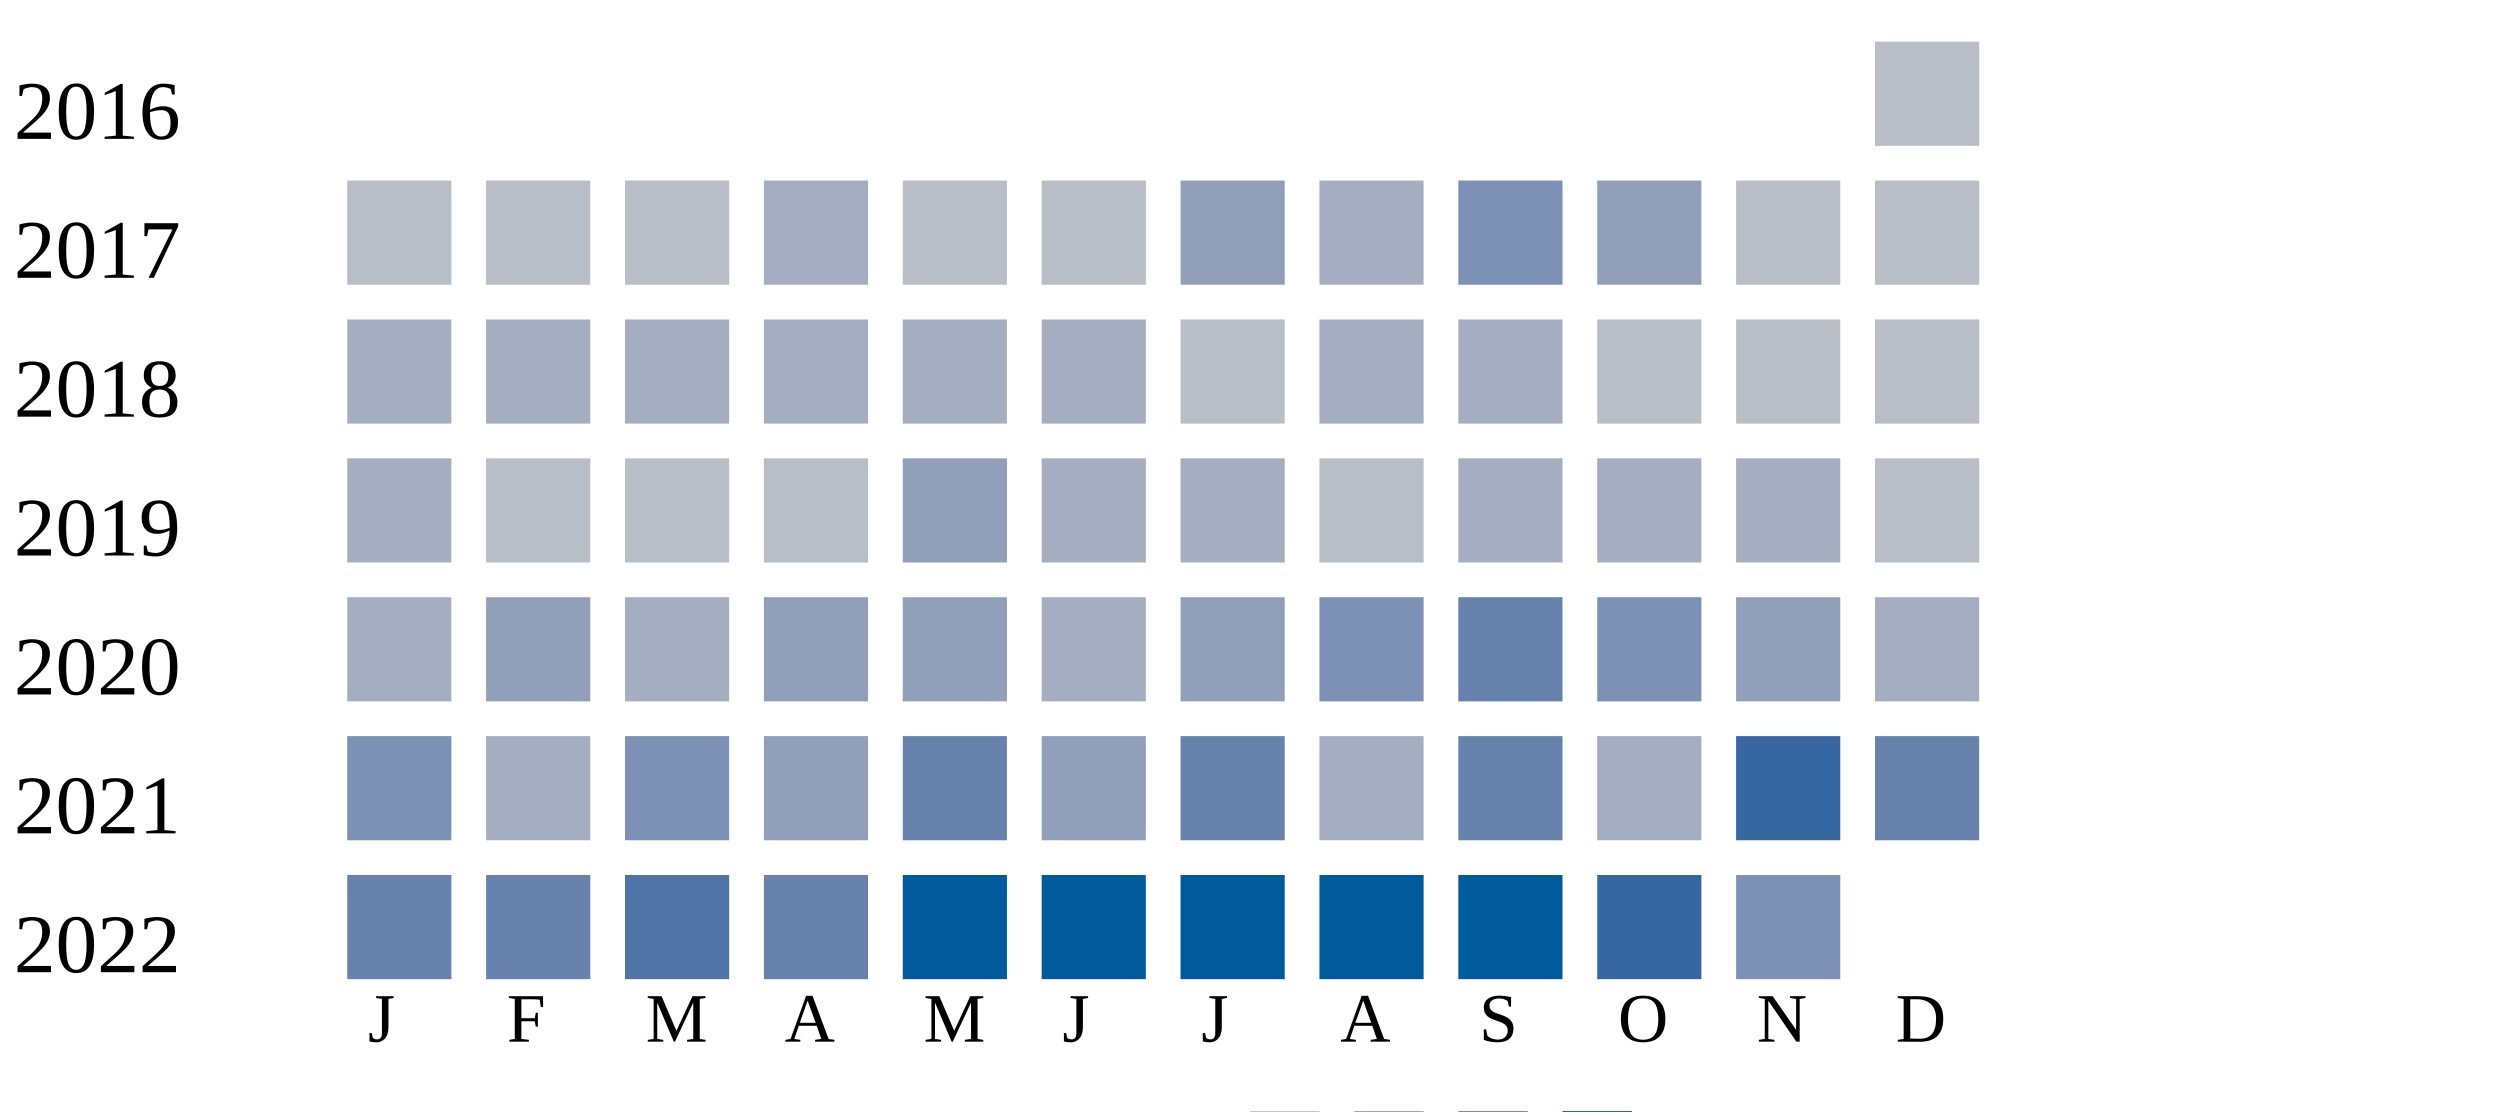
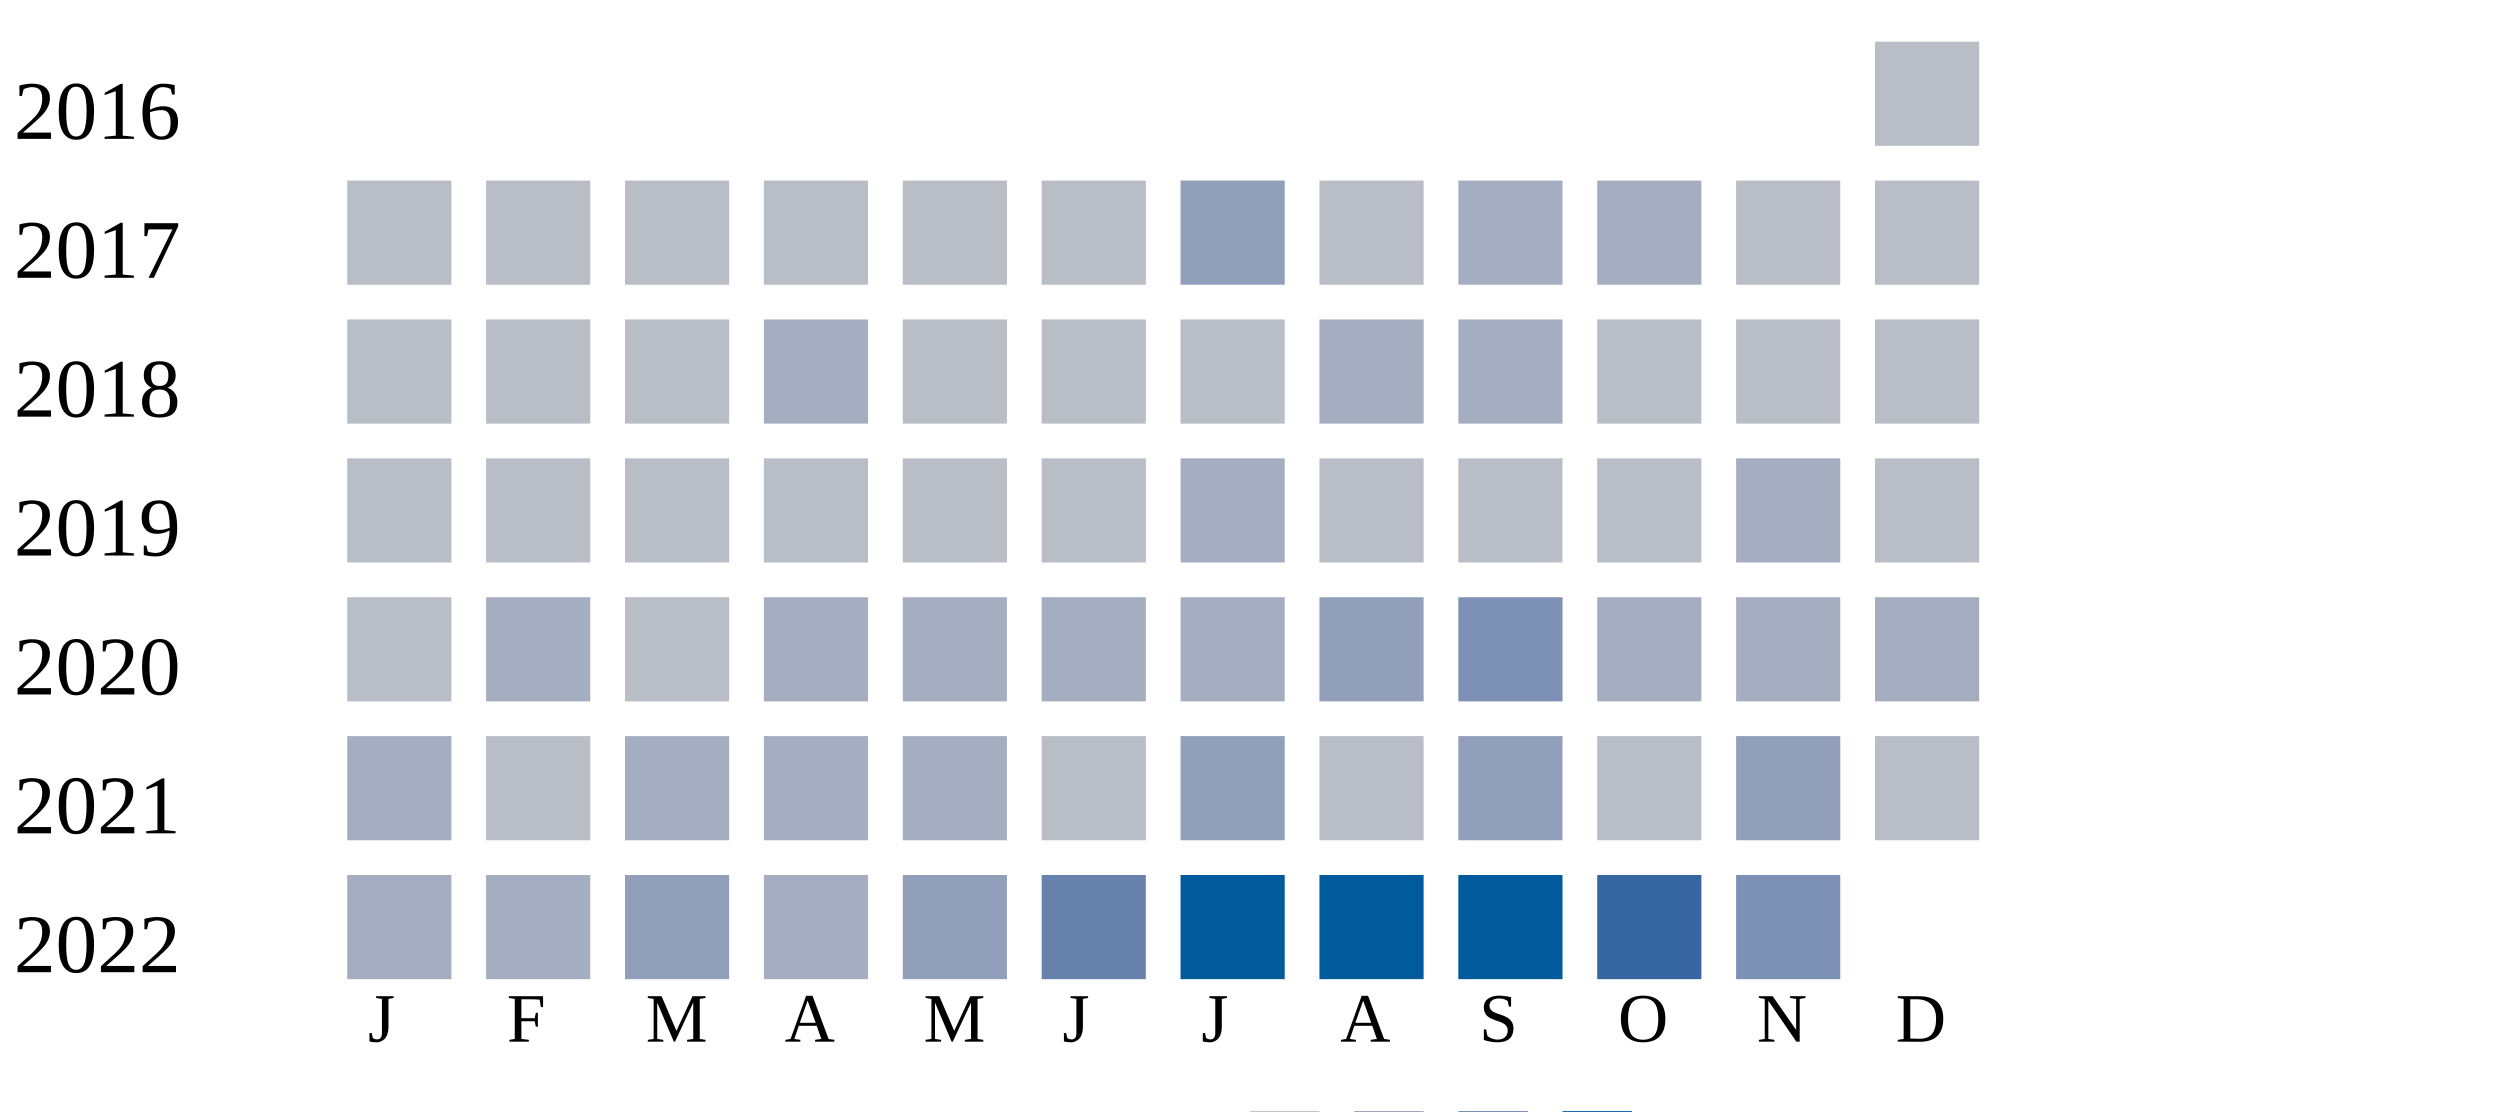
<svg xmlns="http://www.w3.org/2000/svg" width="360" height="160">
  <g transform="translate(0 0)">
    <text x="2" y="20">2016</text>
    <rect x="270" y="6" width="15" height="15" fill="#b9bdc6" />
  </g>
  <g transform="translate(0 20)">
    <text x="2" y="20">2017</text>
    <rect x="50" y="6" width="15" height="15" fill="#b9bdc6" />
    <rect x="70" y="6" width="15" height="15" fill="#b9bdc6" />
    <rect x="90" y="6" width="15" height="15" fill="#b9bdc6" />
-     <rect x="110" y="6" width="15" height="15" fill="#a5aec0" />
+     <rect x="110" y="6" width="15" height="15" fill="#b9bdc6" />
    <rect x="130" y="6" width="15" height="15" fill="#b9bdc6" />
    <rect x="150" y="6" width="15" height="15" fill="#b9bdc6" />
    <rect x="170" y="6" width="15" height="15" fill="#919fba" />
-     <rect x="190" y="6" width="15" height="15" fill="#a5aec0" />
-     <rect x="210" y="6" width="15" height="15" fill="#7d90b5" />
-     <rect x="230" y="6" width="15" height="15" fill="#919fba" />
+     <rect x="190" y="6" width="15" height="15" fill="#b9bdc6" />
+     <rect x="210" y="6" width="15" height="15" fill="#a5aec0" />
+     <rect x="230" y="6" width="15" height="15" fill="#a5aec0" />
    <rect x="250" y="6" width="15" height="15" fill="#b9bdc6" />
    <rect x="270" y="6" width="15" height="15" fill="#b9bdc6" />
  </g>
  <g transform="translate(0 40)">
    <text x="2" y="20">2018</text>
-     <rect x="50" y="6" width="15" height="15" fill="#a5aec0" />
-     <rect x="70" y="6" width="15" height="15" fill="#a5aec0" />
-     <rect x="90" y="6" width="15" height="15" fill="#a5aec0" />
+     <rect x="50" y="6" width="15" height="15" fill="#b9bdc6" />
+     <rect x="70" y="6" width="15" height="15" fill="#b9bdc6" />
+     <rect x="90" y="6" width="15" height="15" fill="#b9bdc6" />
    <rect x="110" y="6" width="15" height="15" fill="#a5aec0" />
-     <rect x="130" y="6" width="15" height="15" fill="#a5aec0" />
-     <rect x="150" y="6" width="15" height="15" fill="#a5aec0" />
+     <rect x="130" y="6" width="15" height="15" fill="#b9bdc6" />
+     <rect x="150" y="6" width="15" height="15" fill="#b9bdc6" />
    <rect x="170" y="6" width="15" height="15" fill="#b9bdc6" />
    <rect x="190" y="6" width="15" height="15" fill="#a5aec0" />
    <rect x="210" y="6" width="15" height="15" fill="#a5aec0" />
    <rect x="230" y="6" width="15" height="15" fill="#b9bdc6" />
    <rect x="250" y="6" width="15" height="15" fill="#b9bdc6" />
    <rect x="270" y="6" width="15" height="15" fill="#b9bdc6" />
  </g>
  <g transform="translate(0 60)">
    <text x="2" y="20">2019</text>
-     <rect x="50" y="6" width="15" height="15" fill="#a5aec0" />
+     <rect x="50" y="6" width="15" height="15" fill="#b9bdc6" />
    <rect x="70" y="6" width="15" height="15" fill="#b9bdc6" />
    <rect x="90" y="6" width="15" height="15" fill="#b9bdc6" />
    <rect x="110" y="6" width="15" height="15" fill="#b9bdc6" />
-     <rect x="130" y="6" width="15" height="15" fill="#919fba" />
-     <rect x="150" y="6" width="15" height="15" fill="#a5aec0" />
+     <rect x="130" y="6" width="15" height="15" fill="#b9bdc6" />
+     <rect x="150" y="6" width="15" height="15" fill="#b9bdc6" />
    <rect x="170" y="6" width="15" height="15" fill="#a5aec0" />
    <rect x="190" y="6" width="15" height="15" fill="#b9bdc6" />
-     <rect x="210" y="6" width="15" height="15" fill="#a5aec0" />
-     <rect x="230" y="6" width="15" height="15" fill="#a5aec0" />
+     <rect x="210" y="6" width="15" height="15" fill="#b9bdc6" />
+     <rect x="230" y="6" width="15" height="15" fill="#b9bdc6" />
    <rect x="250" y="6" width="15" height="15" fill="#a5aec0" />
    <rect x="270" y="6" width="15" height="15" fill="#b9bdc6" />
  </g>
  <g transform="translate(0 80)">
    <text x="2" y="20">2020</text>
-     <rect x="50" y="6" width="15" height="15" fill="#a5aec0" />
-     <rect x="70" y="6" width="15" height="15" fill="#919fba" />
-     <rect x="90" y="6" width="15" height="15" fill="#a5aec0" />
-     <rect x="110" y="6" width="15" height="15" fill="#919fba" />
-     <rect x="130" y="6" width="15" height="15" fill="#919fba" />
+     <rect x="50" y="6" width="15" height="15" fill="#b9bdc6" />
+     <rect x="70" y="6" width="15" height="15" fill="#a5aec0" />
+     <rect x="90" y="6" width="15" height="15" fill="#b9bdc6" />
+     <rect x="110" y="6" width="15" height="15" fill="#a5aec0" />
+     <rect x="130" y="6" width="15" height="15" fill="#a5aec0" />
    <rect x="150" y="6" width="15" height="15" fill="#a5aec0" />
-     <rect x="170" y="6" width="15" height="15" fill="#919fba" />
-     <rect x="190" y="6" width="15" height="15" fill="#7d90b5" />
-     <rect x="210" y="6" width="15" height="15" fill="#6882ae" />
-     <rect x="230" y="6" width="15" height="15" fill="#7d90b5" />
-     <rect x="250" y="6" width="15" height="15" fill="#919fba" />
+     <rect x="170" y="6" width="15" height="15" fill="#a5aec0" />
+     <rect x="190" y="6" width="15" height="15" fill="#919fba" />
+     <rect x="210" y="6" width="15" height="15" fill="#7d90b5" />
+     <rect x="230" y="6" width="15" height="15" fill="#a5aec0" />
+     <rect x="250" y="6" width="15" height="15" fill="#a5aec0" />
    <rect x="270" y="6" width="15" height="15" fill="#a5aec0" />
  </g>
  <g transform="translate(0 100)">
    <text x="2" y="20">2021</text>
-     <rect x="50" y="6" width="15" height="15" fill="#7d90b5" />
-     <rect x="70" y="6" width="15" height="15" fill="#a5aec0" />
-     <rect x="90" y="6" width="15" height="15" fill="#7d90b5" />
-     <rect x="110" y="6" width="15" height="15" fill="#919fba" />
-     <rect x="130" y="6" width="15" height="15" fill="#6882ae" />
-     <rect x="150" y="6" width="15" height="15" fill="#919fba" />
-     <rect x="170" y="6" width="15" height="15" fill="#6882ae" />
-     <rect x="190" y="6" width="15" height="15" fill="#a5aec0" />
-     <rect x="210" y="6" width="15" height="15" fill="#6882ae" />
-     <rect x="230" y="6" width="15" height="15" fill="#a5aec0" />
-     <rect x="250" y="6" width="15" height="15" fill="#3667a2" />
-     <rect x="270" y="6" width="15" height="15" fill="#6882ae" />
+     <rect x="50" y="6" width="15" height="15" fill="#a5aec0" />
+     <rect x="70" y="6" width="15" height="15" fill="#b9bdc6" />
+     <rect x="90" y="6" width="15" height="15" fill="#a5aec0" />
+     <rect x="110" y="6" width="15" height="15" fill="#a5aec0" />
+     <rect x="130" y="6" width="15" height="15" fill="#a5aec0" />
+     <rect x="150" y="6" width="15" height="15" fill="#b9bdc6" />
+     <rect x="170" y="6" width="15" height="15" fill="#919fba" />
+     <rect x="190" y="6" width="15" height="15" fill="#b9bdc6" />
+     <rect x="210" y="6" width="15" height="15" fill="#919fba" />
+     <rect x="230" y="6" width="15" height="15" fill="#b9bdc6" />
+     <rect x="250" y="6" width="15" height="15" fill="#919fba" />
+     <rect x="270" y="6" width="15" height="15" fill="#b9bdc6" />
  </g>
  <g transform="translate(0 120)">
    <text x="2" y="20">2022</text>
-     <rect x="50" y="6" width="15" height="15" fill="#6882ae" />
-     <rect x="70" y="6" width="15" height="15" fill="#6882ae" />
-     <rect x="90" y="6" width="15" height="15" fill="#5174a8" />
-     <rect x="110" y="6" width="15" height="15" fill="#6882ae" />
-     <rect x="130" y="6" width="15" height="15" fill="#005a9c" />
-     <rect x="150" y="6" width="15" height="15" fill="#005a9c" />
+     <rect x="50" y="6" width="15" height="15" fill="#a5aec0" />
+     <rect x="70" y="6" width="15" height="15" fill="#a5aec0" />
+     <rect x="90" y="6" width="15" height="15" fill="#919fba" />
+     <rect x="110" y="6" width="15" height="15" fill="#a5aec0" />
+     <rect x="130" y="6" width="15" height="15" fill="#919fba" />
+     <rect x="150" y="6" width="15" height="15" fill="#6882ae" />
    <rect x="170" y="6" width="15" height="15" fill="#005a9c" />
    <rect x="190" y="6" width="15" height="15" fill="#005a9c" />
    <rect x="210" y="6" width="15" height="15" fill="#005a9c" />
    <rect x="230" y="6" width="15" height="15" fill="#3667a2" />
    <rect x="250" y="6" width="15" height="15" fill="#7d90b5" />
  </g>
  <text style="font-size: 10px; text-align: center" x="53" y="150">J</text>
  <text style="font-size: 10px; text-align: center" x="73" y="150">F</text>
  <text style="font-size: 10px; text-align: center" x="93" y="150">M</text>
  <text style="font-size: 10px; text-align: center" x="113" y="150">A</text>
  <text style="font-size: 10px; text-align: center" x="133" y="150">M</text>
  <text style="font-size: 10px; text-align: center" x="153" y="150">J</text>
  <text style="font-size: 10px; text-align: center" x="173" y="150">J</text>
  <text style="font-size: 10px; text-align: center" x="193" y="150">A</text>
  <text style="font-size: 10px; text-align: center" x="213" y="150">S</text>
  <text style="font-size: 10px; text-align: center" x="233" y="150">O</text>
  <text style="font-size: 10px; text-align: center" x="253" y="150">N</text>
  <text style="font-size: 10px; text-align: center" x="273" y="150">D</text>
  <text style="font-size: 10px;" x="155" y="169">Less</text>
  <rect fill="#b9bdc6" width="10" height="10" x="180" y="160" />
  <rect fill="#919fba" width="10" height="10" x="195" y="160" />
  <rect fill="#6882ae" width="10" height="10" x="210" y="160" />
  <rect fill="#005a9c" width="10" height="10" x="225" y="160" />
  <text x="240" y="169" style="font-size: 10px;">More</text>
</svg>
